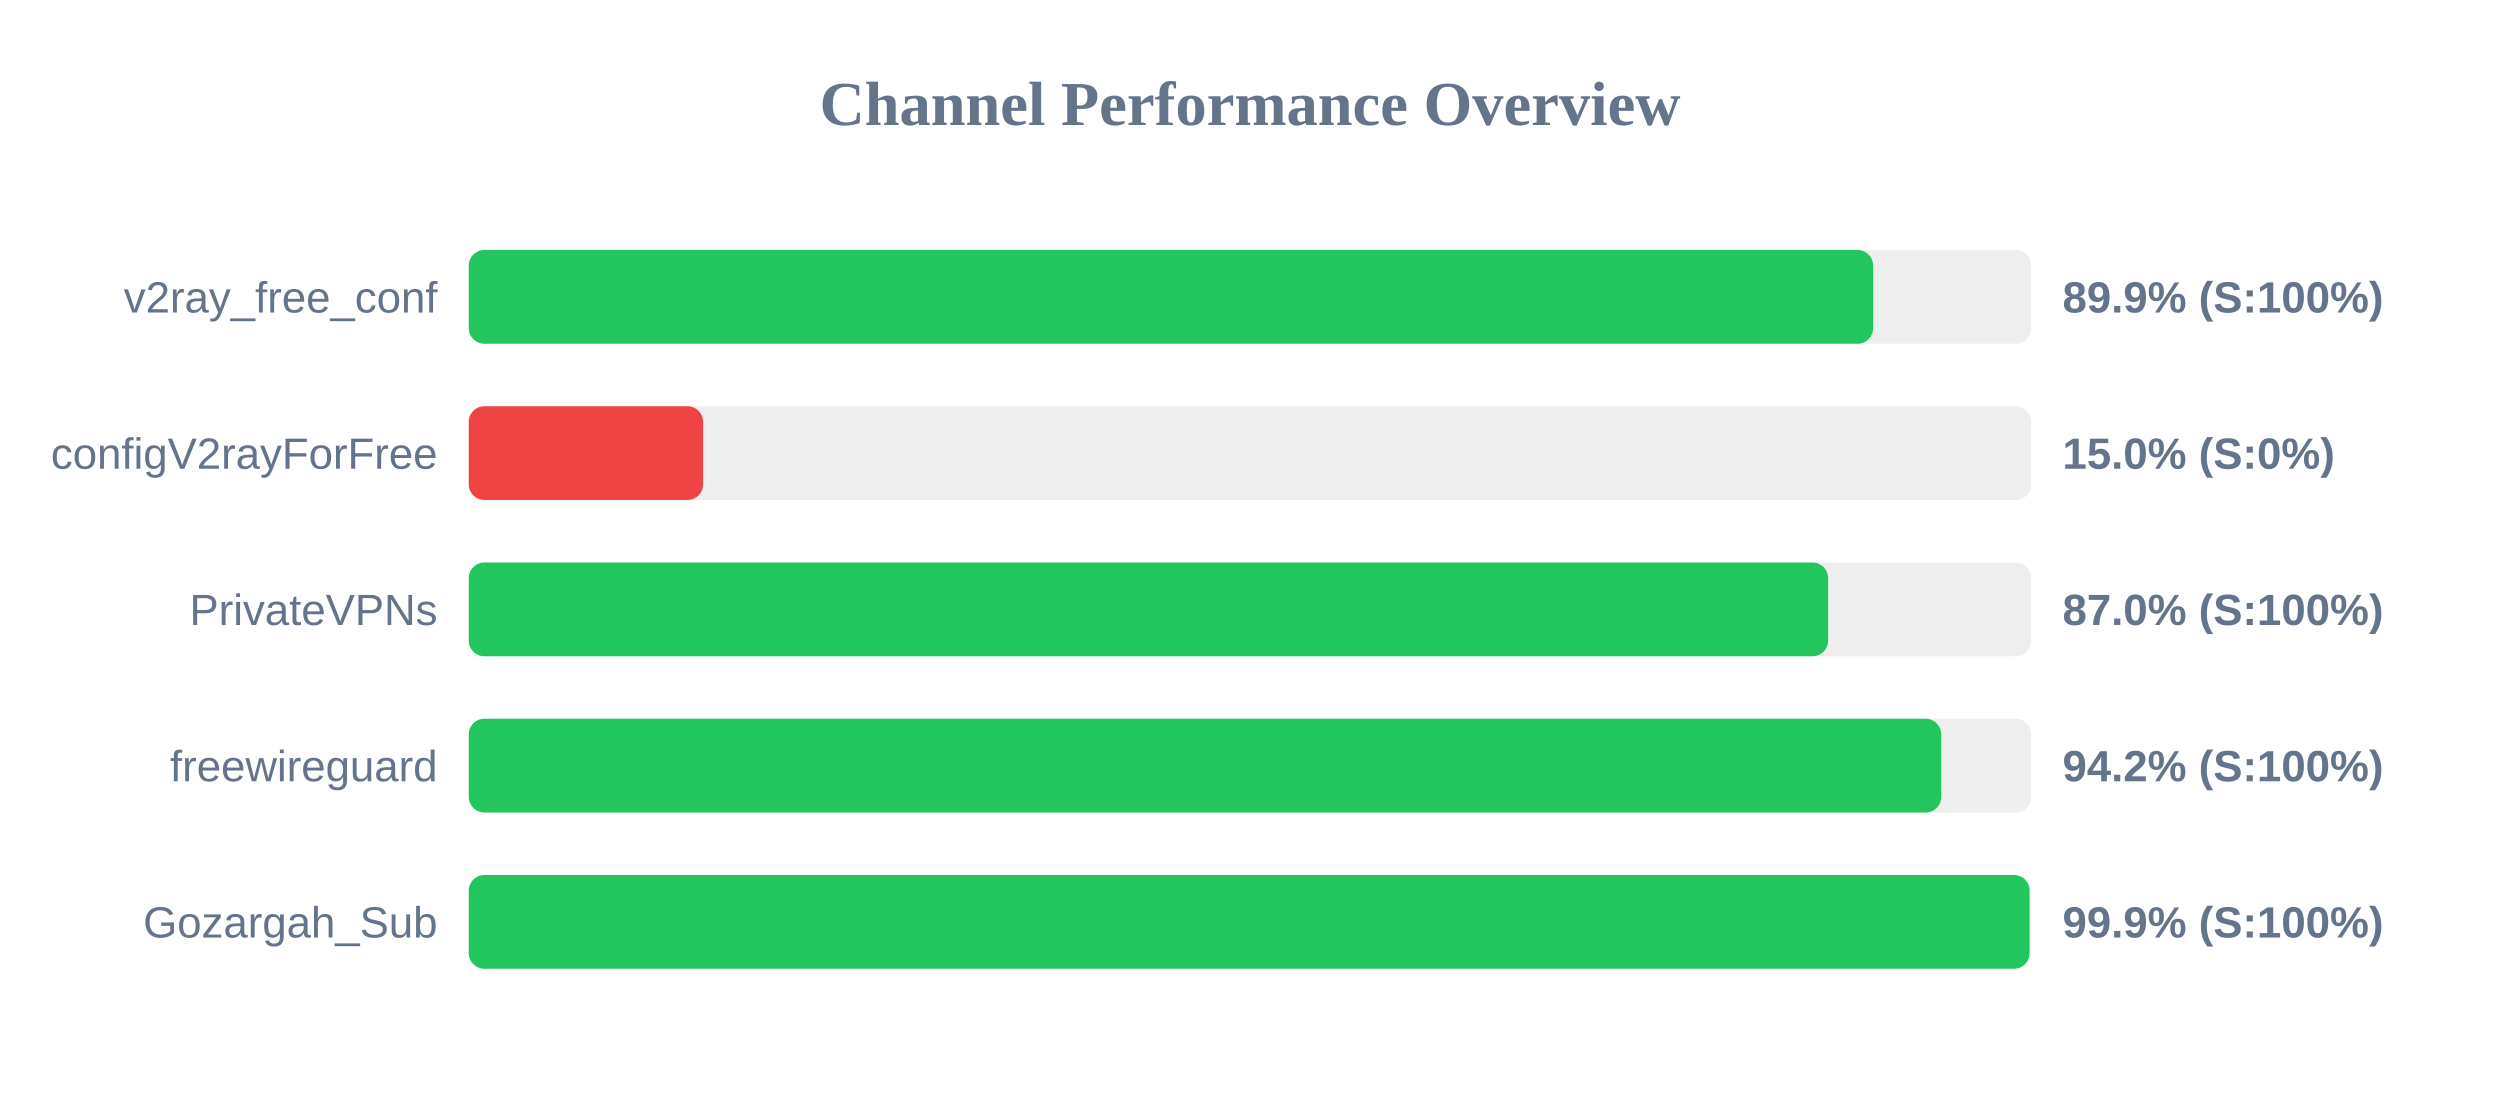
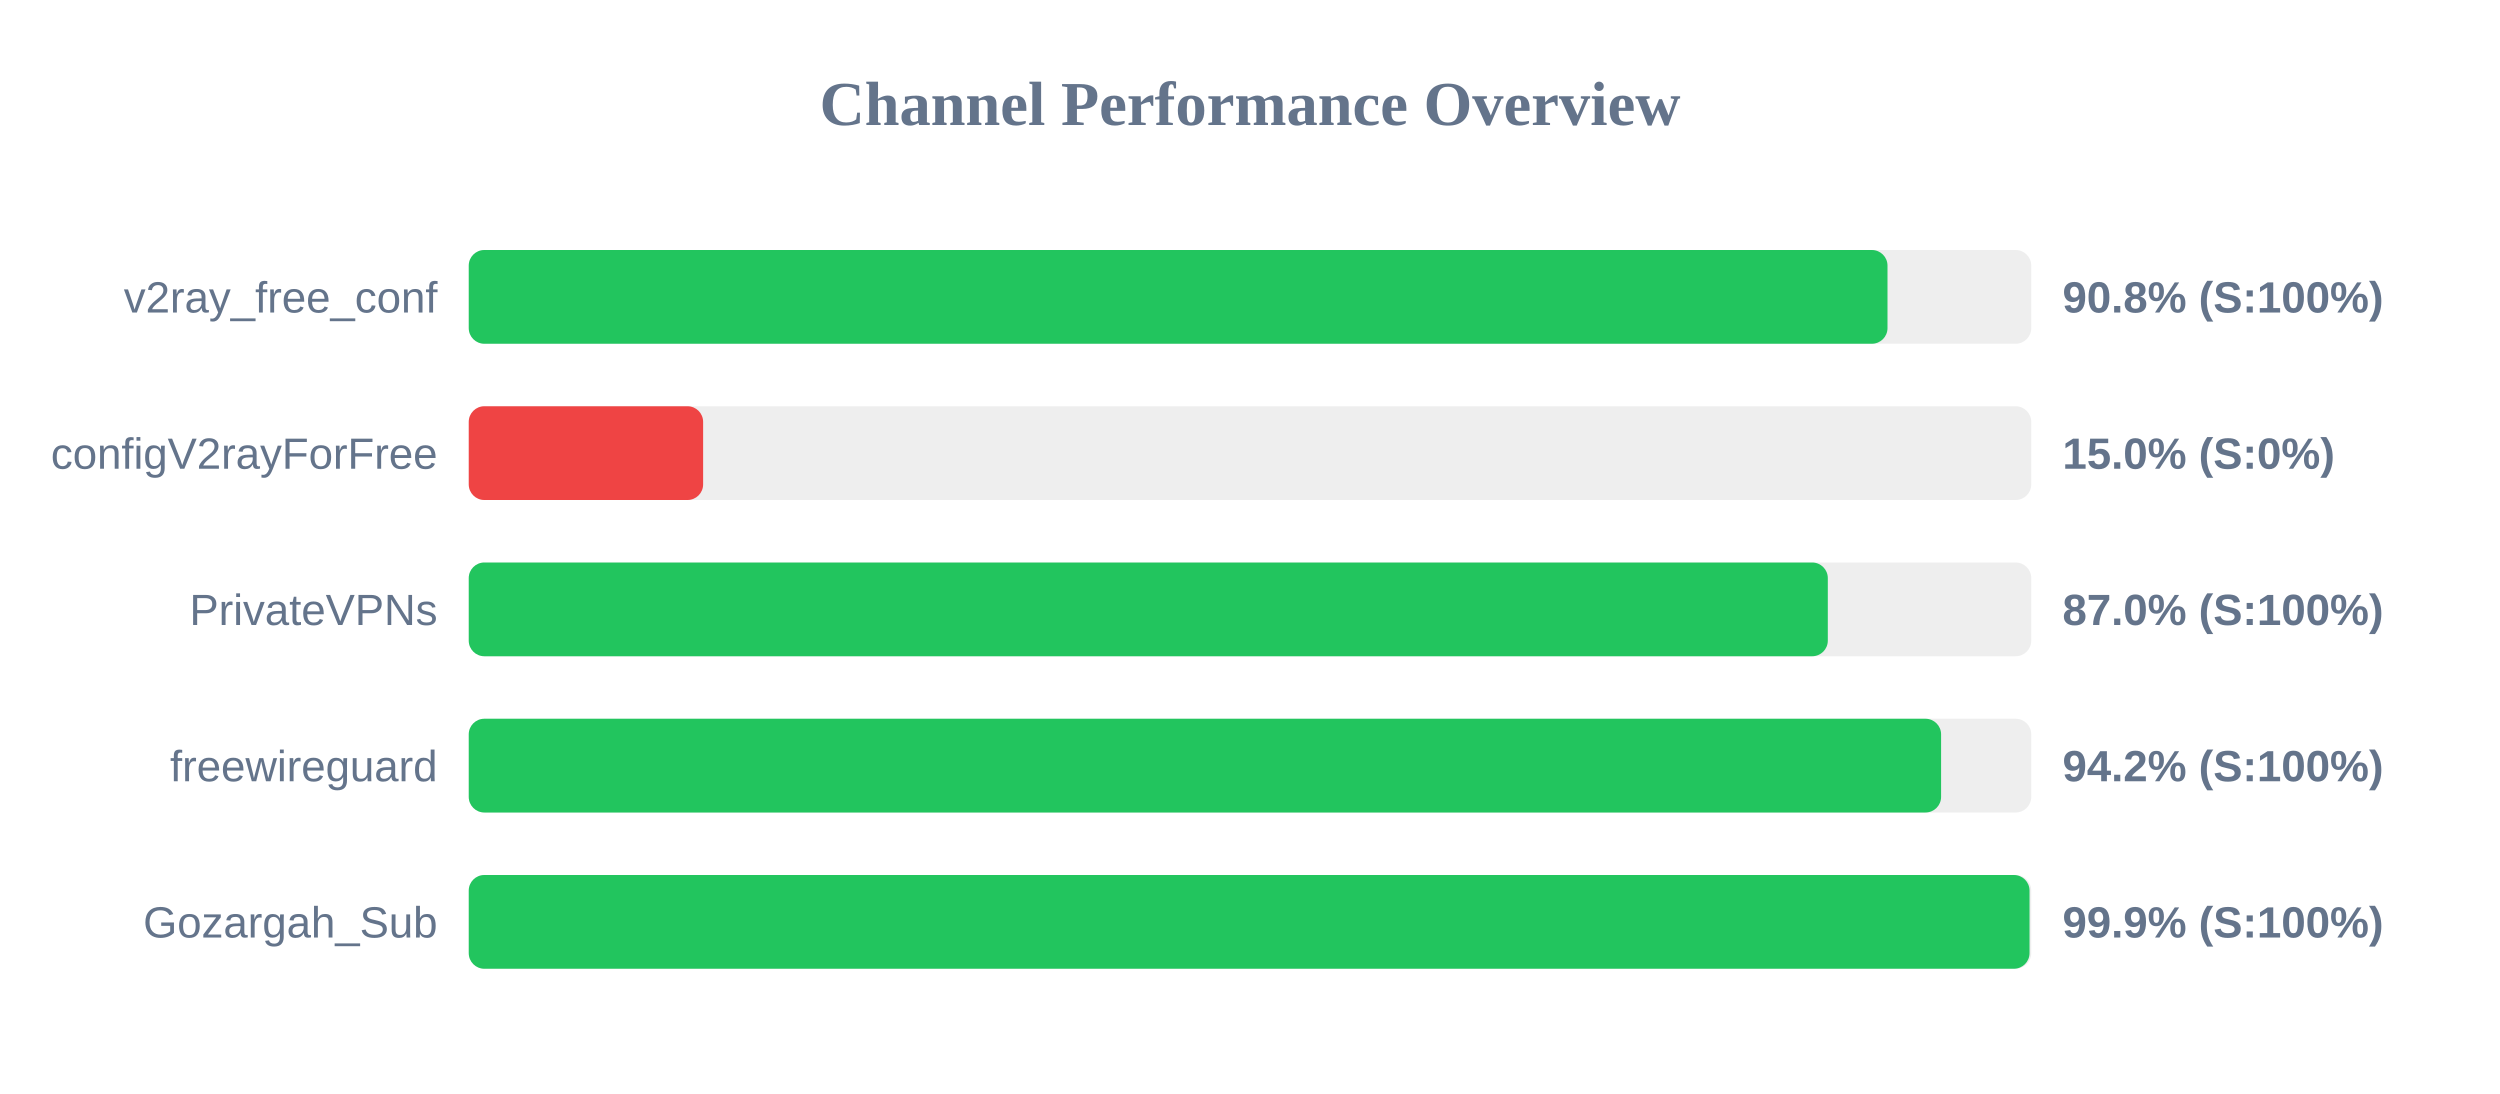
<svg xmlns="http://www.w3.org/2000/svg" width="800" height="350" version="1.1">
  <style>
        .row { font: 14px Arial; fill: #64748b; }
        .score { font: bold 14px Arial; fill: #64748b; }
    </style>
  <text x="400" y="40" text-anchor="middle" font-size="20px" font-weight="bold" fill="#64748b">Channel Performance Overview</text>
  <rect x="150" y="80" width="500" height="30" fill="#eee" rx="5" />
-   <rect x="150" y="80" width="449.4" height="30" fill="#22c55e" rx="5" />
+   <rect x="150" y="80" width="454.0" height="30" fill="#22c55e" rx="5" />
  <text x="140" y="100" text-anchor="end" class="row">v2ray_free_conf</text>
-   <text x="660" y="100" text-anchor="start" class="score">89.9% (S:100%)</text>
+   <text x="660" y="100" text-anchor="start" class="score">90.8% (S:100%)</text>
  <rect x="150" y="130" width="500" height="30" fill="#eee" rx="5" />
  <rect x="150" y="130" width="75.0" height="30" fill="#ef4444" rx="5" />
  <text x="140" y="150" text-anchor="end" class="row">configV2rayForFree</text>
  <text x="660" y="150" text-anchor="start" class="score">15.0% (S:0%)</text>
  <rect x="150" y="180" width="500" height="30" fill="#eee" rx="5" />
-   <rect x="150" y="180" width="435.0" height="30" fill="#22c55e" rx="5" />
+   <rect x="150" y="180" width="434.9" height="30" fill="#22c55e" rx="5" />
  <text x="140" y="200" text-anchor="end" class="row">PrivateVPNs</text>
  <text x="660" y="200" text-anchor="start" class="score">87.0% (S:100%)</text>
  <rect x="150" y="230" width="500" height="30" fill="#eee" rx="5" />
-   <rect x="150" y="230" width="471.2" height="30" fill="#22c55e" rx="5" />
+   <rect x="150" y="230" width="471.15" height="30" fill="#22c55e" rx="5" />
  <text x="140" y="250" text-anchor="end" class="row">freewireguard</text>
  <text x="660" y="250" text-anchor="start" class="score">94.2% (S:100%)</text>
  <rect x="150" y="280" width="500" height="30" fill="#eee" rx="5" />
  <rect x="150" y="280" width="499.45" height="30" fill="#22c55e" rx="5" />
  <text x="140" y="300" text-anchor="end" class="row">Gozargah_Sub</text>
  <text x="660" y="300" text-anchor="start" class="score">99.9% (S:100%)</text>
</svg>
